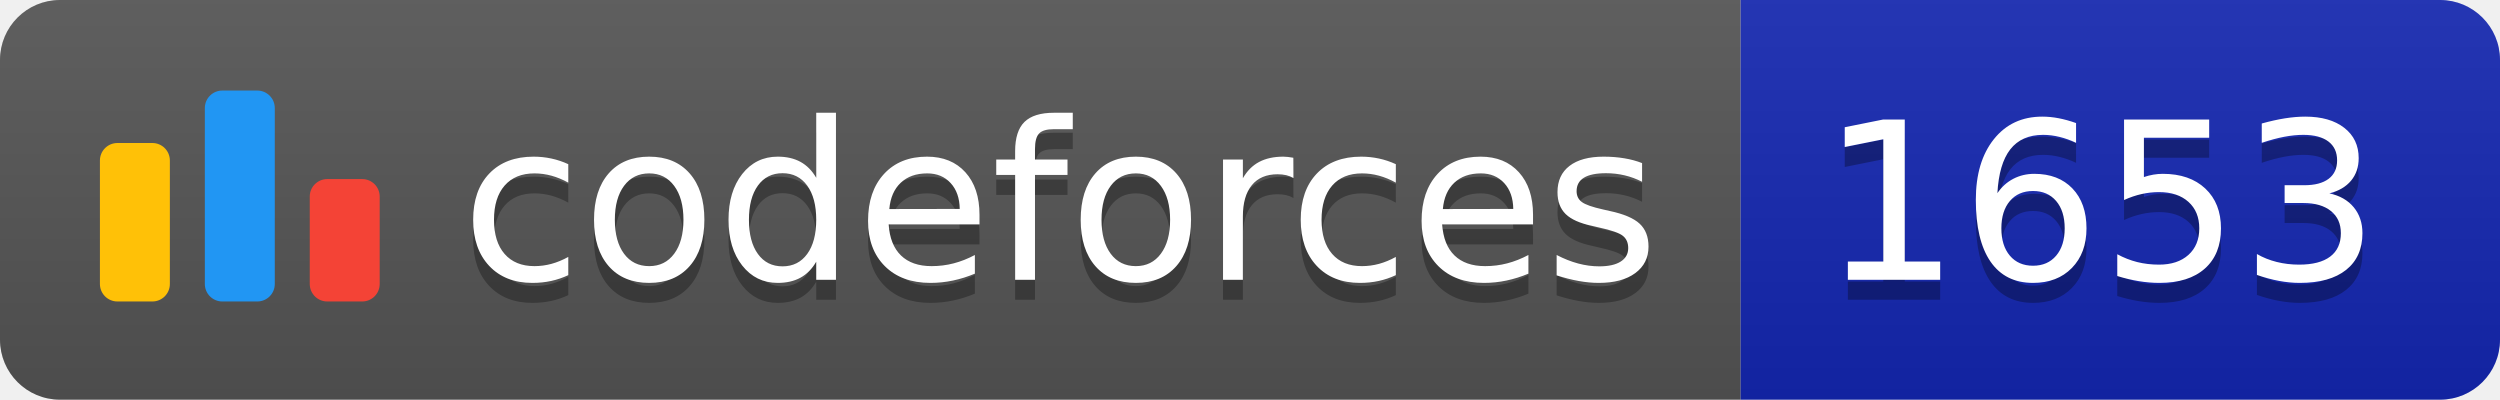
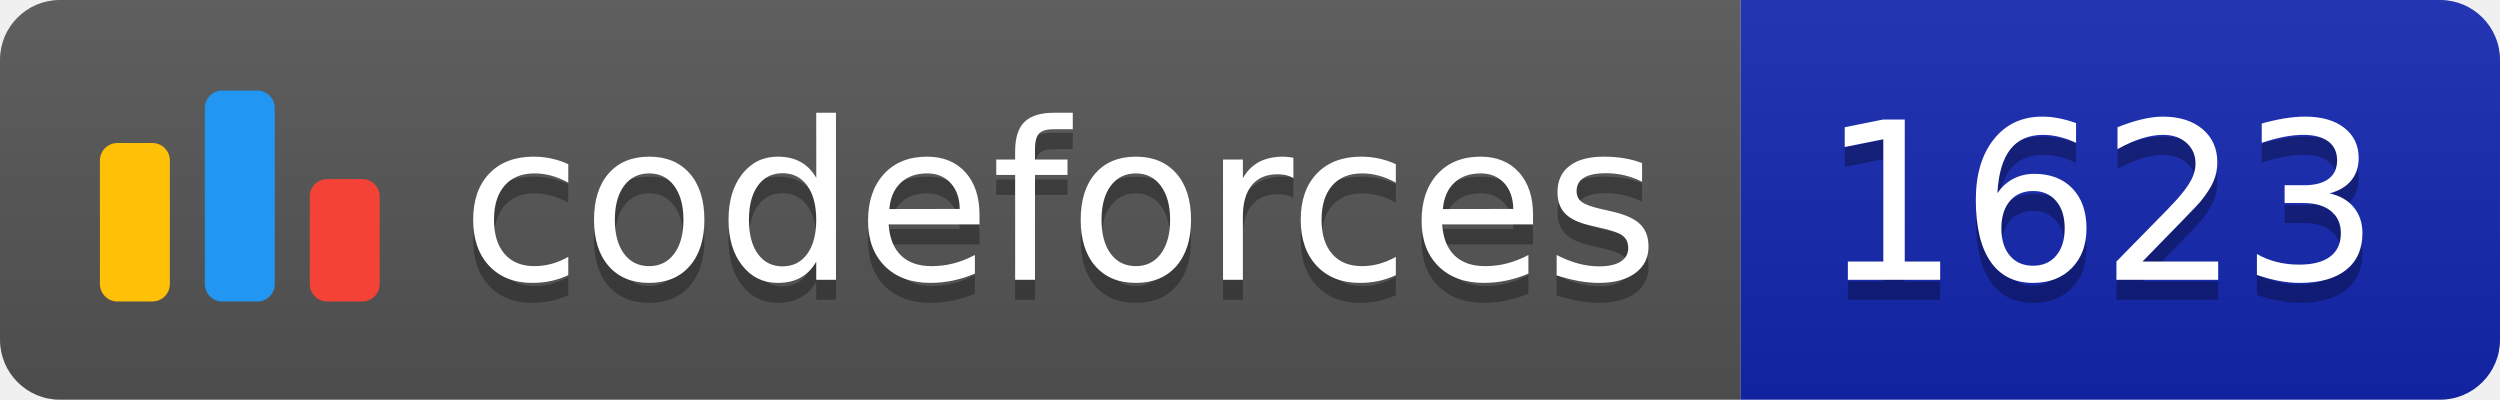
<svg xmlns="http://www.w3.org/2000/svg" width="125.1" height="20">
  <linearGradient id="smooth" x2="0" y2="100%">
    <stop offset="0" stop-color="#bbb" stop-opacity=".1" />
    <stop offset="1" stop-opacity=".1" />
  </linearGradient>
  <clipPath id="round">
    <rect width="125.1" height="20" rx="3" fill="#fff" />
  </clipPath>
  <g clip-path="url(#round)">
    <rect width="87.1" height="20" fill="#555" />
    <rect x="87.1" width="38.0" height="20" fill="#1427B2" />
    <rect width="125.1" height="20" fill="url(#smooth)" />
  </g>
  <g fill="#fff" text-anchor="middle" font-family="DejaVu Sans,Verdana,Geneva,sans-serif" font-size="110">
    <svg x="5" y="3" class="logo" width="14" height="14" viewBox="0 0 32 25" fill="none">
      <rect y="6" width="8" height="18.125" rx="2" fill="#FFC107" />
      <rect x="24" y="10.125" width="8" height="14" rx="2" fill="#F44336" />
      <rect x="12" width="8" height="24.125" rx="2" fill="#2196F3" />
    </svg>
    <text x="530.5" y="150" fill="#010101" fill-opacity=".3" transform="scale(0.1)" textLength="601.0" lengthAdjust="spacing">codeforces
        </text>
    <text x="530.5" y="140" transform="scale(0.1)" textLength="601.0" lengthAdjust="spacing">codeforces</text>
-     <text x="1051.0" y="150" fill="#010101" fill-opacity=".3" transform="scale(0.1)" textLength="280.0" lengthAdjust="spacing">1653
+     <text x="1051.0" y="150" fill="#010101" fill-opacity=".3" transform="scale(0.1)" textLength="280.0" lengthAdjust="spacing">1623
        </text>
-     <text x="1051.0" y="140" transform="scale(0.1)" textLength="280.0" lengthAdjust="spacing">1653</text>
+     <text x="1051.0" y="140" transform="scale(0.1)" textLength="280.0" lengthAdjust="spacing">1623</text>
  </g>
</svg>
